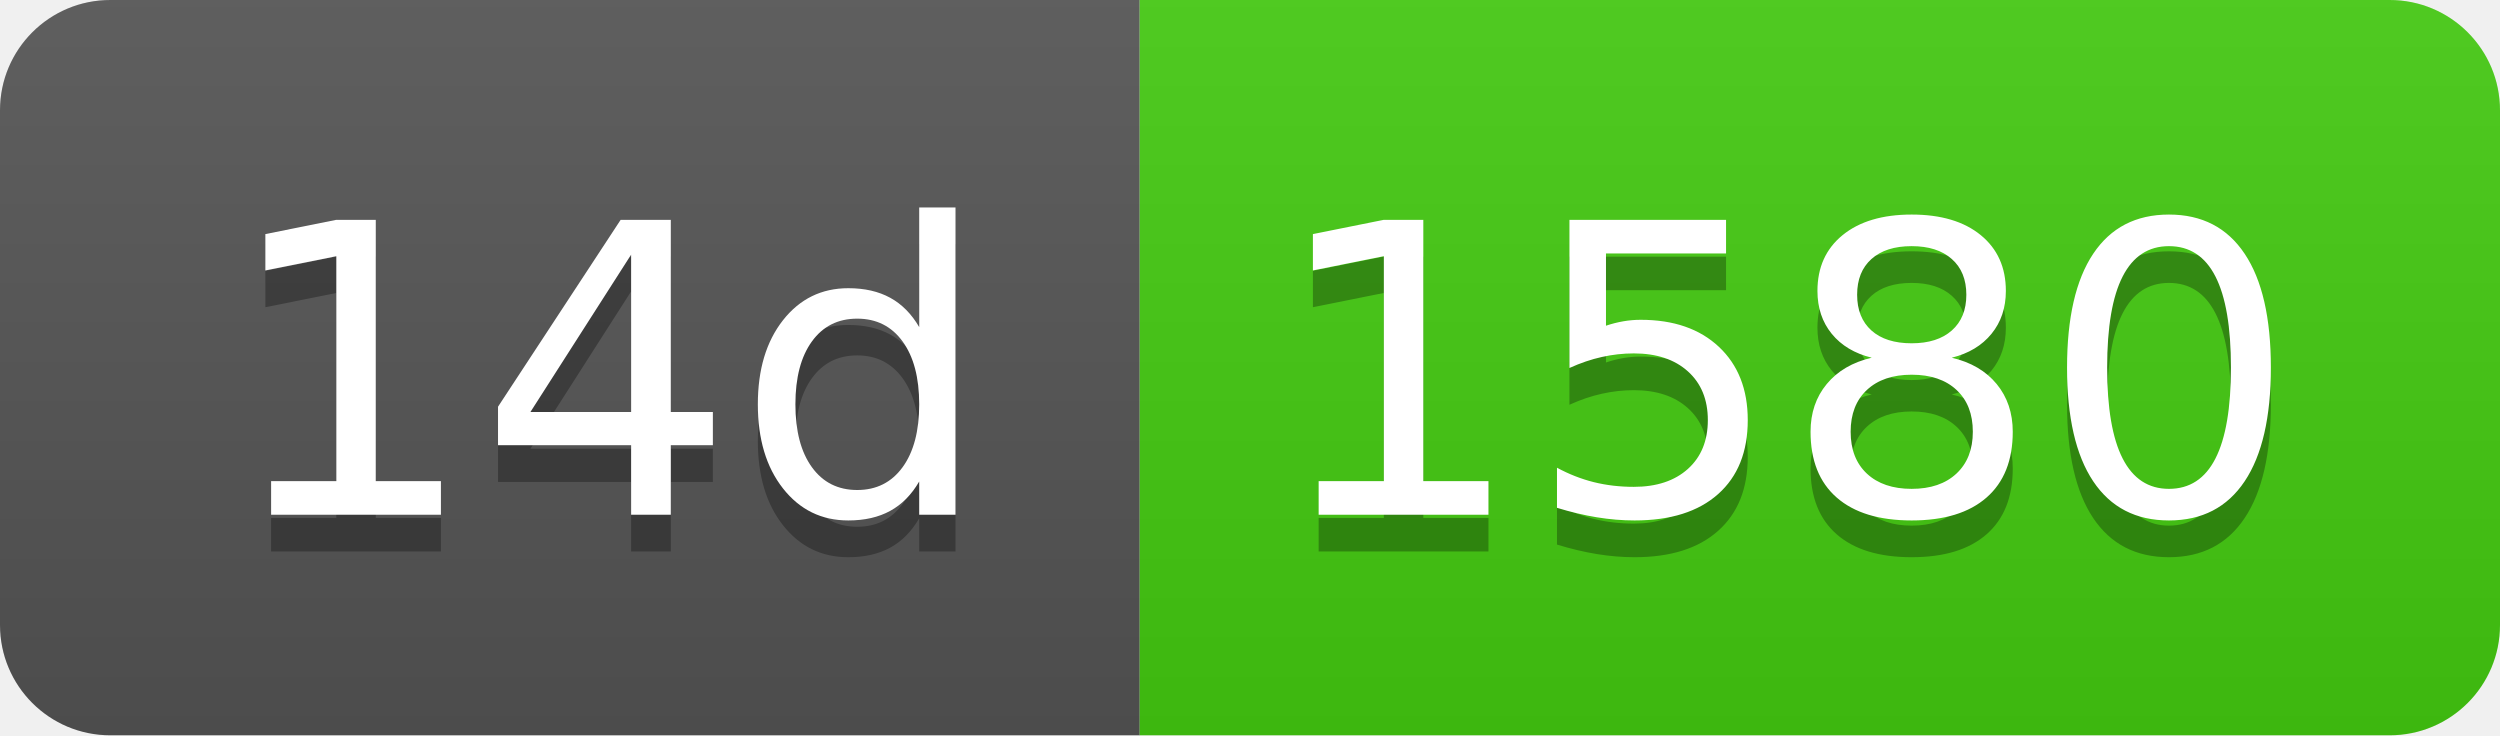
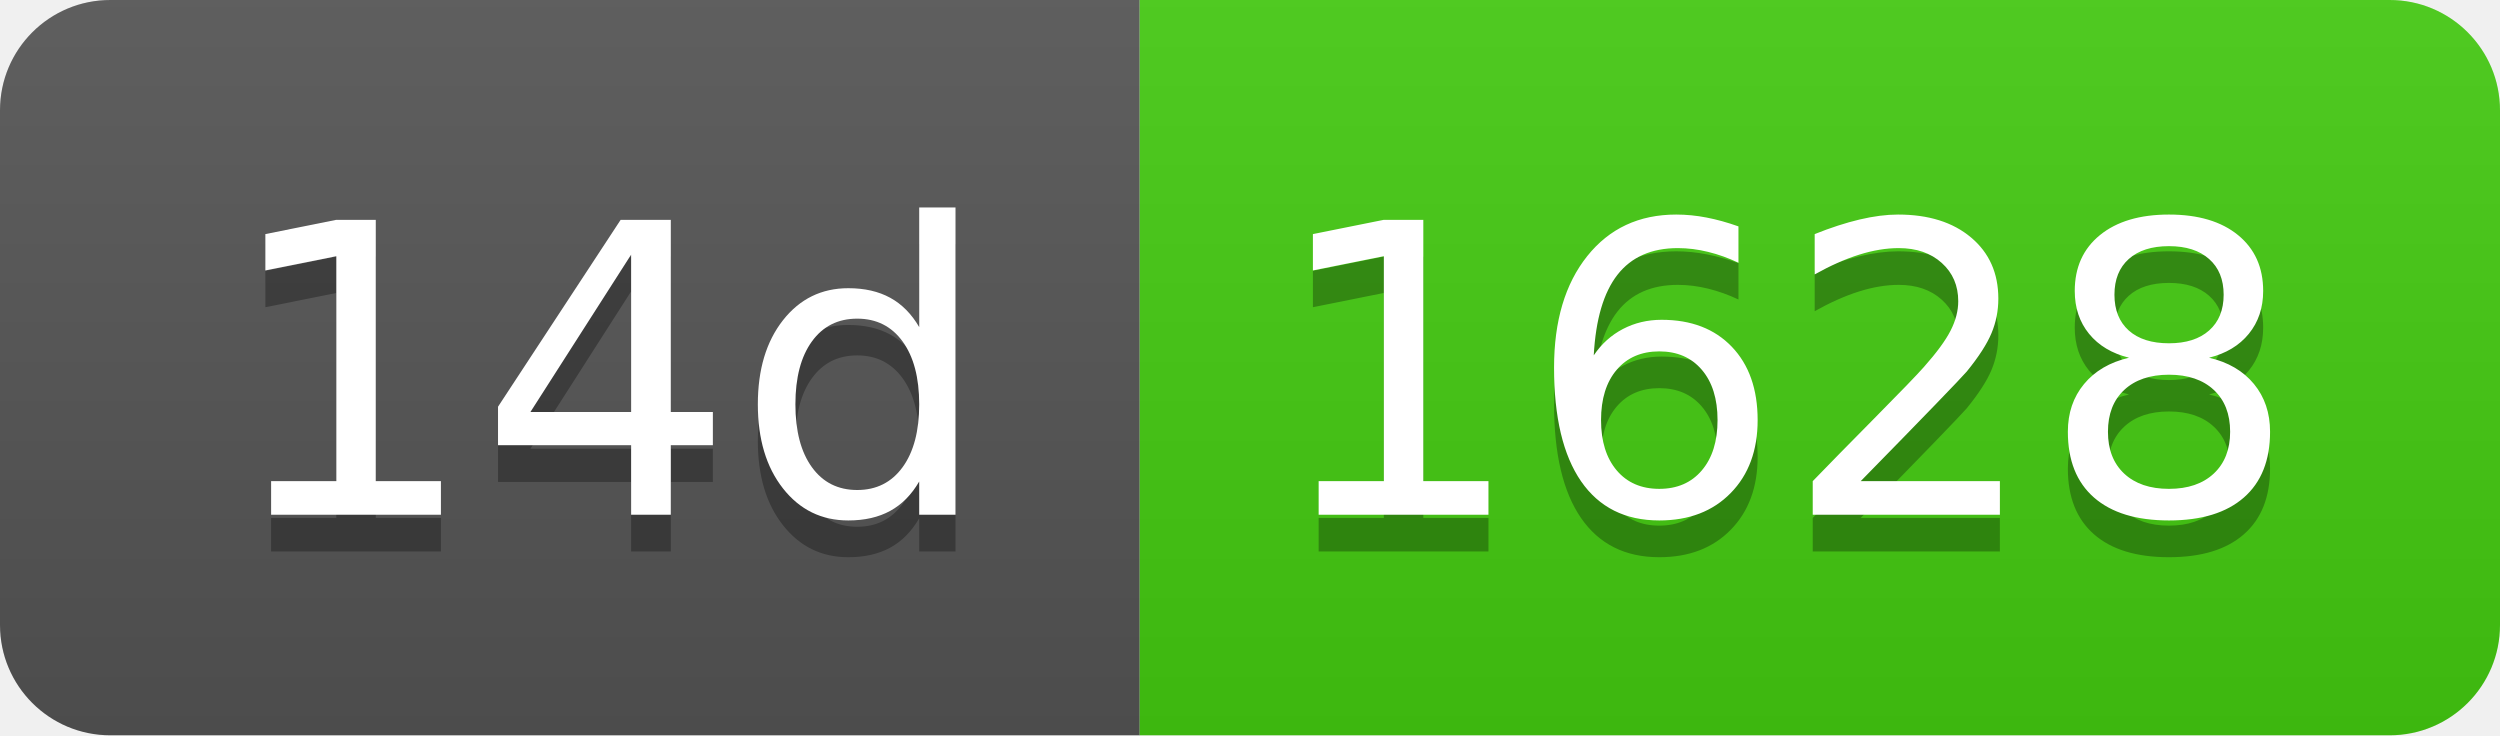
- <svg xmlns="http://www.w3.org/2000/svg" width="68" height="20" role="img" aria-label="14d: 1580">
+ <svg xmlns="http://www.w3.org/2000/svg" width="68" height="20" role="img" aria-label="14d: 1628">
  <linearGradient id="s" x2="0" y2="100%">
    <stop offset="0" stop-color="#bbb" stop-opacity=".1" />
    <stop offset="1" stop-opacity=".1" />
  </linearGradient>
  <clipPath id="r">
    <rect width="68" height="20" rx="3" fill="#fff" />
  </clipPath>
  <g clip-path="url(#r)">
    <rect width="31" height="20" fill="#555" />
    <rect x="31" width="37" height="20" fill="#4c1" />
    <rect width="68" height="20" fill="url(#s)" />
  </g>
  <g fill="#fff" text-anchor="middle" font-family="Verdana,Geneva,DejaVu Sans,sans-serif" text-rendering="geometricPrecision" font-size="110">
    <text aria-hidden="true" x="165" y="150" fill="#010101" fill-opacity=".3" transform="scale(.1)" textLength="210">14d</text>
    <text x="165" y="140" transform="scale(.1)" fill="#fff" textLength="210">14d</text>
-     <text aria-hidden="true" x="485" y="150" fill="#010101" fill-opacity=".3" transform="scale(.1)" textLength="270">1580</text>
-     <text x="485" y="140" transform="scale(.1)" fill="#fff" textLength="270">1580</text>
+     <text aria-hidden="true" x="485" y="150" fill="#010101" fill-opacity=".3" transform="scale(.1)" textLength="270">1628</text>
+     <text x="485" y="140" transform="scale(.1)" fill="#fff" textLength="270">1628</text>
  </g>
</svg>
